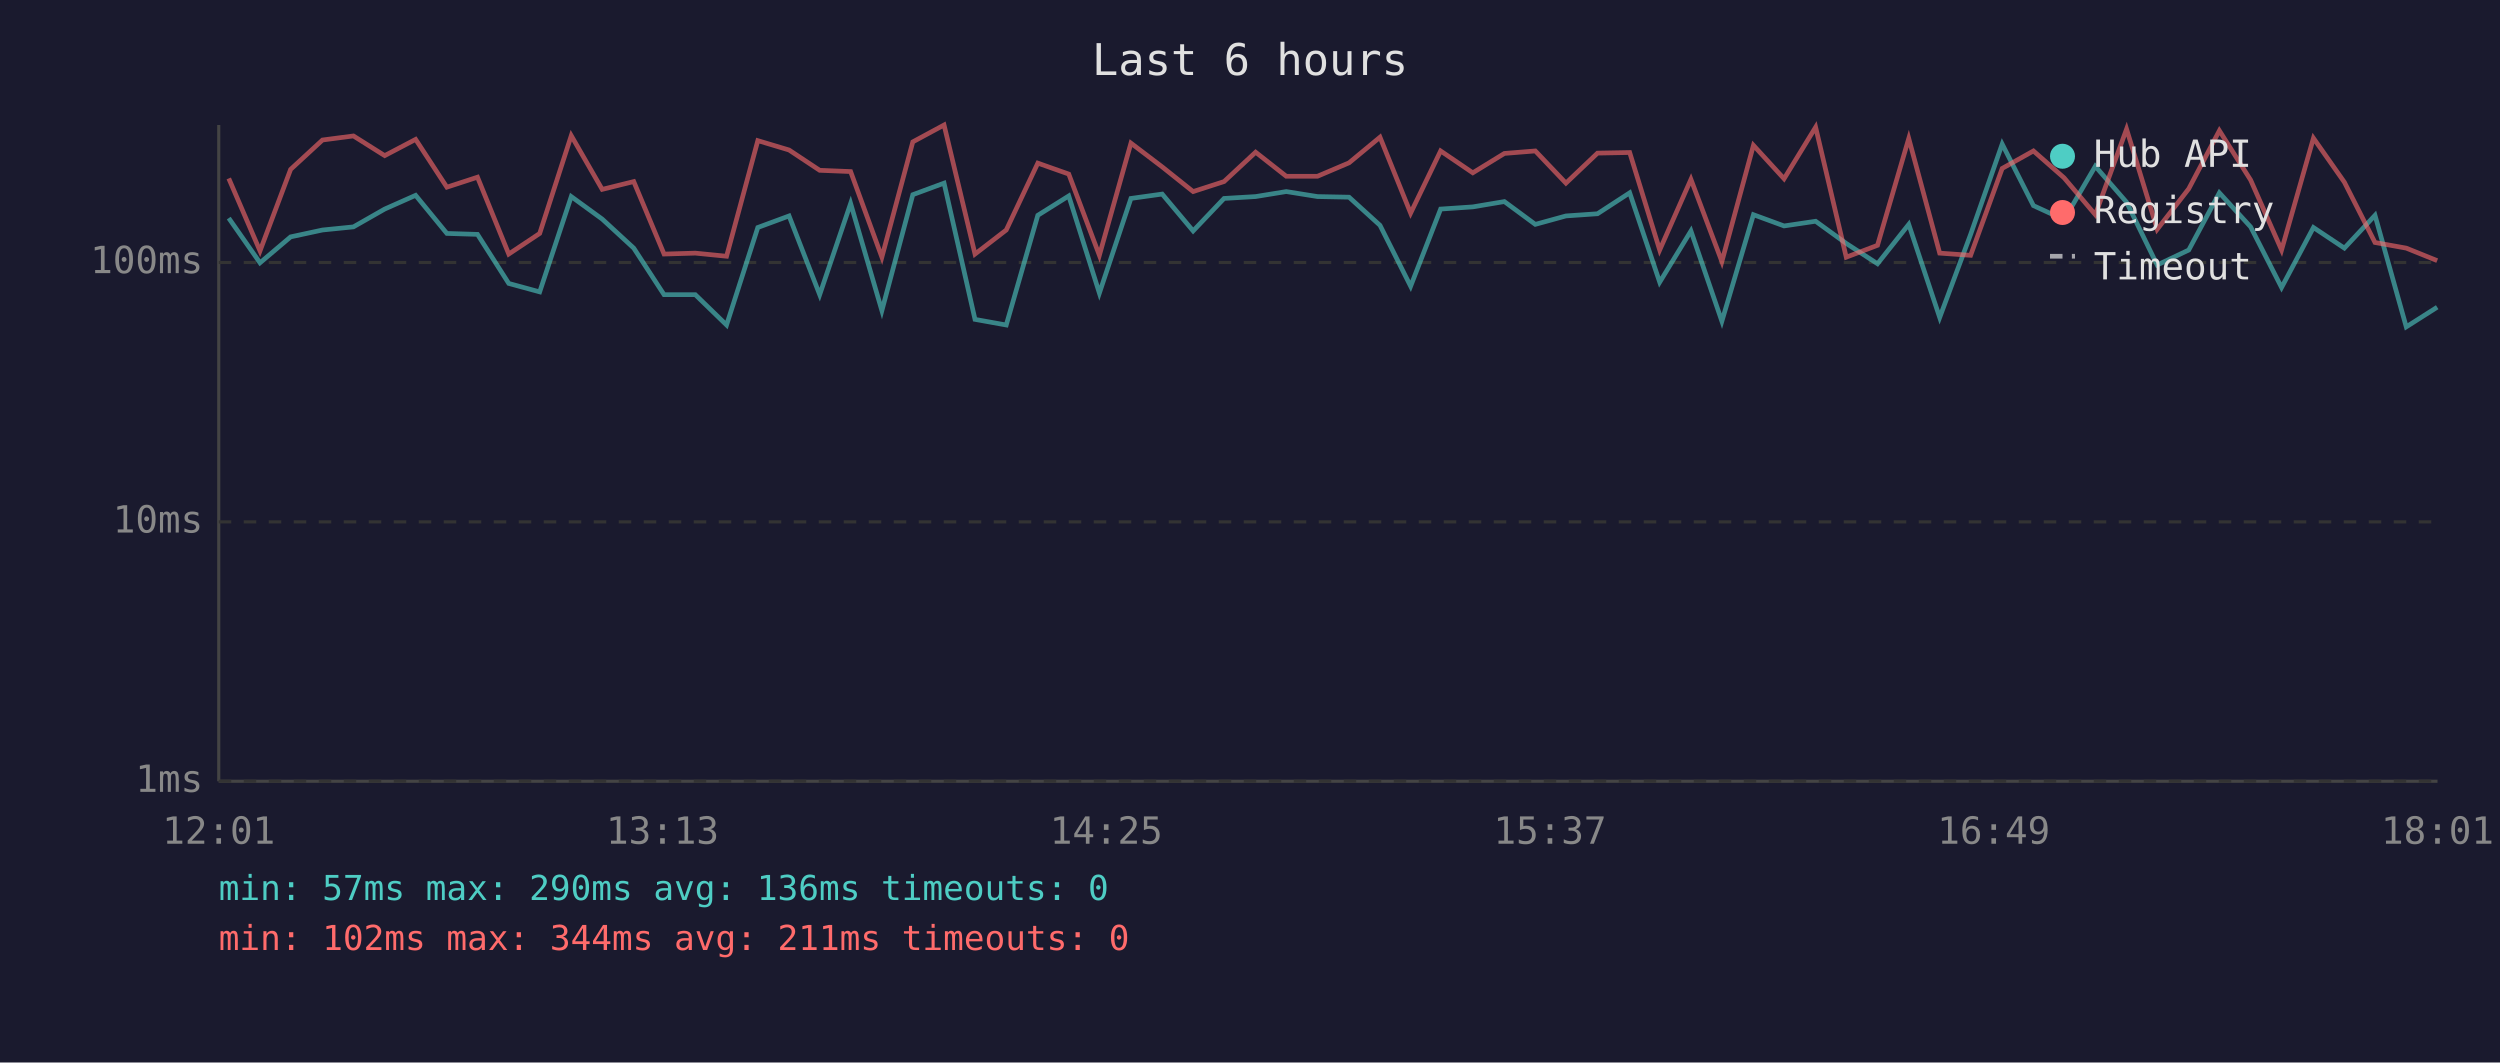
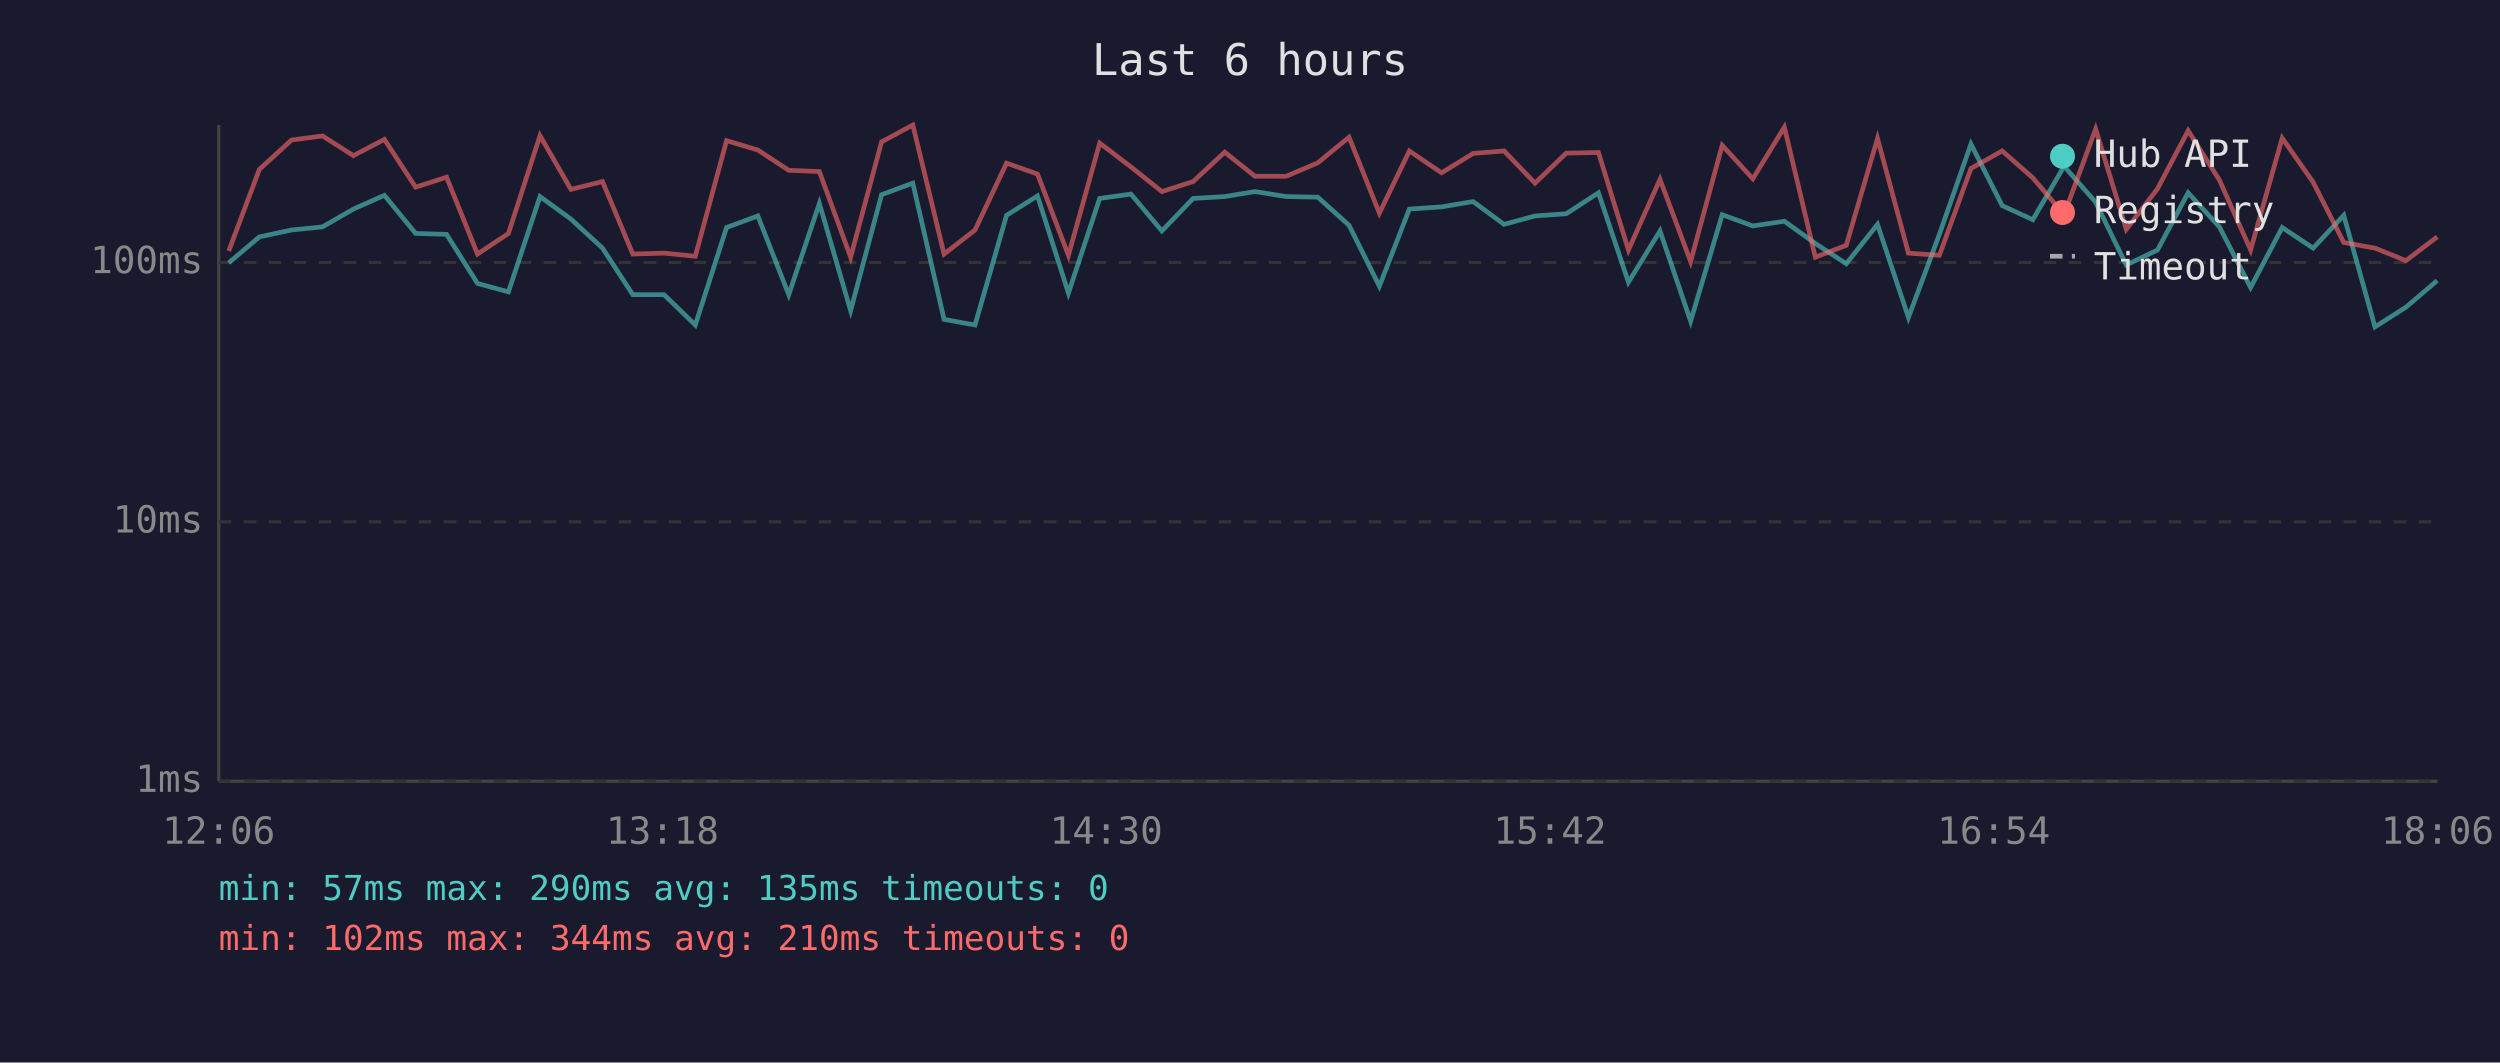
<svg xmlns="http://www.w3.org/2000/svg" viewBox="0 0 800 340" font-family="monospace" font-size="12">
  <rect width="800" height="340" fill="#1a1a2e" />
  <text x="400" y="24" fill="#e0e0e0" font-size="14" text-anchor="middle">Last 6 hours</text>
  <line x1="70" y1="40" x2="70" y2="250" stroke="#444" stroke-width="1" />
  <line x1="70" y1="250" x2="780" y2="250" stroke="#444" stroke-width="1" />
  <line x1="70" y1="250" x2="780" y2="250" stroke="#333" stroke-width="1" stroke-dasharray="4" />
  <text x="65" y="250" fill="#888" text-anchor="end" dominant-baseline="middle">1ms</text>
  <line x1="70" y1="167" x2="780" y2="167" stroke="#333" stroke-width="1" stroke-dasharray="4" />
  <text x="65" y="167" fill="#888" text-anchor="end" dominant-baseline="middle">10ms</text>
  <line x1="70" y1="84" x2="780" y2="84" stroke="#333" stroke-width="1" stroke-dasharray="4" />
  <text x="65" y="84" fill="#888" text-anchor="end" dominant-baseline="middle">100ms</text>
-   <text x="70" y="270" fill="#888" text-anchor="middle">12:01</text>
-   <text x="212" y="270" fill="#888" text-anchor="middle">13:13</text>
-   <text x="354" y="270" fill="#888" text-anchor="middle">14:25</text>
-   <text x="496" y="270" fill="#888" text-anchor="middle">15:37</text>
-   <text x="638" y="270" fill="#888" text-anchor="middle">16:49</text>
-   <text x="780" y="270" fill="#888" text-anchor="middle">18:01</text>
-   <polyline points="73.2,69.8 83.2,84.1 93.0,75.8 103.2,73.6 113.1,72.6 123.1,66.9 133.0,62.5 143.0,74.7 152.8,75.0 162.8,90.7 172.7,93.4 182.8,62.9 192.7,70.1 202.8,79.4 212.5,94.3 222.5,94.3 232.5,104.0 242.5,72.8 252.5,69.1 262.3,94.3 272.2,65.1 282.2,99.4 292.1,62.3 302.1,58.6 312.0,102.2 322.0,104.0 332.1,68.9 342.0,62.7 351.8,93.8 361.9,63.5 371.9,62.1 381.8,73.9 391.7,63.5 401.8,62.9 411.6,61.3 421.6,62.9 431.7,63.1 441.6,72.1 451.4,91.6 461.0,66.9 471.3,66.2 481.4,64.5 491.3,71.8 501.1,69.1 511.2,68.4 521.5,61.7 531.1,90.3 541.1,73.9 551.0,102.8 561.1,68.7 570.9,72.3 581.0,70.8 590.8,77.9 600.8,84.4 610.8,71.8 620.7,101.6 630.6,75.0 640.7,46.1 650.7,65.8 660.5,70.3 670.5,53.2 680.5,64.7 690.3,84.8 700.4,80.0 710.2,61.7 720.2,72.6 730.1,92.0 740.3,72.8 750.2,79.4 760.0,68.9 770.0,104.6 779.9,98.3" fill="none" stroke="#4ecdc4" stroke-width="1.5" opacity="0.6" />
-   <polyline points="73.2,57.1 83.2,80.3 93.0,54.2 103.2,44.8 113.1,43.5 123.1,49.8 133.0,44.6 143.0,59.9 152.8,56.7 162.8,81.3 172.7,74.7 182.8,43.4 192.7,60.6 202.8,58.1 212.5,81.3 222.5,81.0 232.5,82.0 242.5,45.0 252.5,48.0 262.3,54.5 272.2,54.9 282.2,82.3 292.1,45.4 302.1,40.0 312.0,81.3 322.0,73.6 332.1,52.2 342.0,55.7 351.8,81.7 361.9,45.8 371.9,53.4 381.8,61.3 391.7,58.1 401.8,48.7 411.6,56.4 421.6,56.4 431.7,52.1 441.6,43.9 451.4,68.2 461.0,48.3 471.3,55.3 481.4,49.1 491.3,48.3 501.1,58.6 511.2,49.0 521.5,48.8 531.1,80.0 541.1,57.4 551.0,83.7 561.1,46.5 570.9,57.2 581.0,40.7 590.8,82.3 600.8,78.5 610.8,44.3 620.7,81.0 630.6,81.7 640.7,53.9 650.7,48.3 660.5,56.9 670.5,68.7 680.5,41.3 690.3,73.4 700.4,60.4 710.2,41.8 720.2,57.6 730.1,80.0 740.3,44.2 750.2,58.3 760.0,77.6 770.0,79.4 779.9,83.4" fill="none" stroke="#ff6b6b" stroke-width="1.5" opacity="0.6" />
+   <text x="70" y="270" fill="#888" text-anchor="middle">12:06</text>
+   <text x="212" y="270" fill="#888" text-anchor="middle">13:18</text>
+   <text x="354" y="270" fill="#888" text-anchor="middle">14:30</text>
+   <text x="496" y="270" fill="#888" text-anchor="middle">15:42</text>
+   <text x="638" y="270" fill="#888" text-anchor="middle">16:54</text>
+   <text x="780" y="270" fill="#888" text-anchor="middle">18:06</text>
+   <polyline points="73.2,84.1 83.0,75.8 93.3,73.6 103.2,72.6 113.1,66.9 123.0,62.5 133.0,74.7 142.9,75.0 152.8,90.7 162.7,93.4 172.8,62.9 182.7,70.1 192.8,79.4 202.5,94.3 212.5,94.3 222.5,104.0 232.5,72.8 242.5,69.1 252.4,94.3 262.2,65.1 272.2,99.4 282.1,62.3 292.1,58.6 302.1,102.2 312.0,104.0 322.1,68.9 332.0,62.7 341.9,93.8 351.9,63.5 361.9,62.1 371.8,73.9 381.8,63.5 391.9,62.9 401.6,61.3 411.6,62.9 421.7,63.1 431.7,72.1 441.4,91.6 451.0,66.9 461.3,66.2 471.4,64.5 481.3,71.8 491.2,69.1 501.2,68.4 511.5,61.7 521.1,90.3 531.2,73.9 541.0,102.8 551.1,68.7 560.9,72.3 571.0,70.8 580.9,77.9 590.8,84.4 600.8,71.8 610.7,101.6 620.6,75.0 630.7,46.1 640.7,65.8 650.5,70.3 660.5,53.2 670.6,64.7 680.4,84.8 690.4,80.0 700.2,61.7 710.2,72.6 720.2,92.0 730.3,72.8 740.2,79.4 750.0,68.9 760.0,104.6 769.9,98.3 779.9,89.8" fill="none" stroke="#4ecdc4" stroke-width="1.5" opacity="0.6" />
+   <polyline points="73.2,80.3 83.0,54.2 93.3,44.8 103.2,43.5 113.1,49.8 123.0,44.6 133.0,59.9 142.9,56.7 152.8,81.3 162.7,74.7 172.8,43.4 182.7,60.6 192.8,58.1 202.5,81.3 212.5,81.0 222.5,82.0 232.5,45.0 242.5,48.0 252.4,54.5 262.2,54.9 272.2,82.3 282.1,45.4 292.1,40.0 302.1,81.3 312.0,73.6 322.1,52.2 332.0,55.7 341.9,81.7 351.9,45.8 361.9,53.4 371.8,61.3 381.8,58.1 391.9,48.7 401.6,56.4 411.6,56.4 421.7,52.1 431.7,43.9 441.4,68.2 451.0,48.3 461.3,55.3 471.4,49.1 481.3,48.3 491.2,58.6 501.2,49.0 511.5,48.8 521.1,80.0 531.2,57.4 541.0,83.7 551.1,46.5 560.9,57.2 571.0,40.7 580.9,82.3 590.8,78.5 600.8,44.3 610.7,81.0 620.6,81.7 630.7,53.9 640.7,48.3 650.5,56.9 660.5,68.7 670.6,41.3 680.4,73.4 690.4,60.4 700.2,41.8 710.2,57.6 720.2,80.0 730.3,44.2 740.2,58.3 750.0,77.6 760.0,79.4 769.9,83.4 779.9,75.8" fill="none" stroke="#ff6b6b" stroke-width="1.5" opacity="0.6" />
  <circle cx="660" cy="50" r="4" fill="#4ecdc4" />
  <text x="670" y="50" fill="#e0e0e0" dominant-baseline="middle">Hub API</text>
  <circle cx="660" cy="68" r="4" fill="#ff6b6b" />
  <text x="670" y="68" fill="#e0e0e0" dominant-baseline="middle">Registry</text>
  <line x1="656" y1="82" x2="664" y2="82" stroke="#e0e0e0" stroke-width="1.5" stroke-dasharray="4,3" opacity="0.7" />
  <text x="670" y="86" fill="#e0e0e0" dominant-baseline="middle">Timeout</text>
-   <text x="70" y="288" fill="#4ecdc4" font-size="11">min: 57ms  max: 290ms  avg: 136ms  timeouts: 0</text>
-   <text x="70" y="304" fill="#ff6b6b" font-size="11">min: 102ms  max: 344ms  avg: 211ms  timeouts: 0</text>
+   <text x="70" y="288" fill="#4ecdc4" font-size="11">min: 57ms  max: 290ms  avg: 135ms  timeouts: 0</text>
+   <text x="70" y="304" fill="#ff6b6b" font-size="11">min: 102ms  max: 344ms  avg: 210ms  timeouts: 0</text>
</svg>
